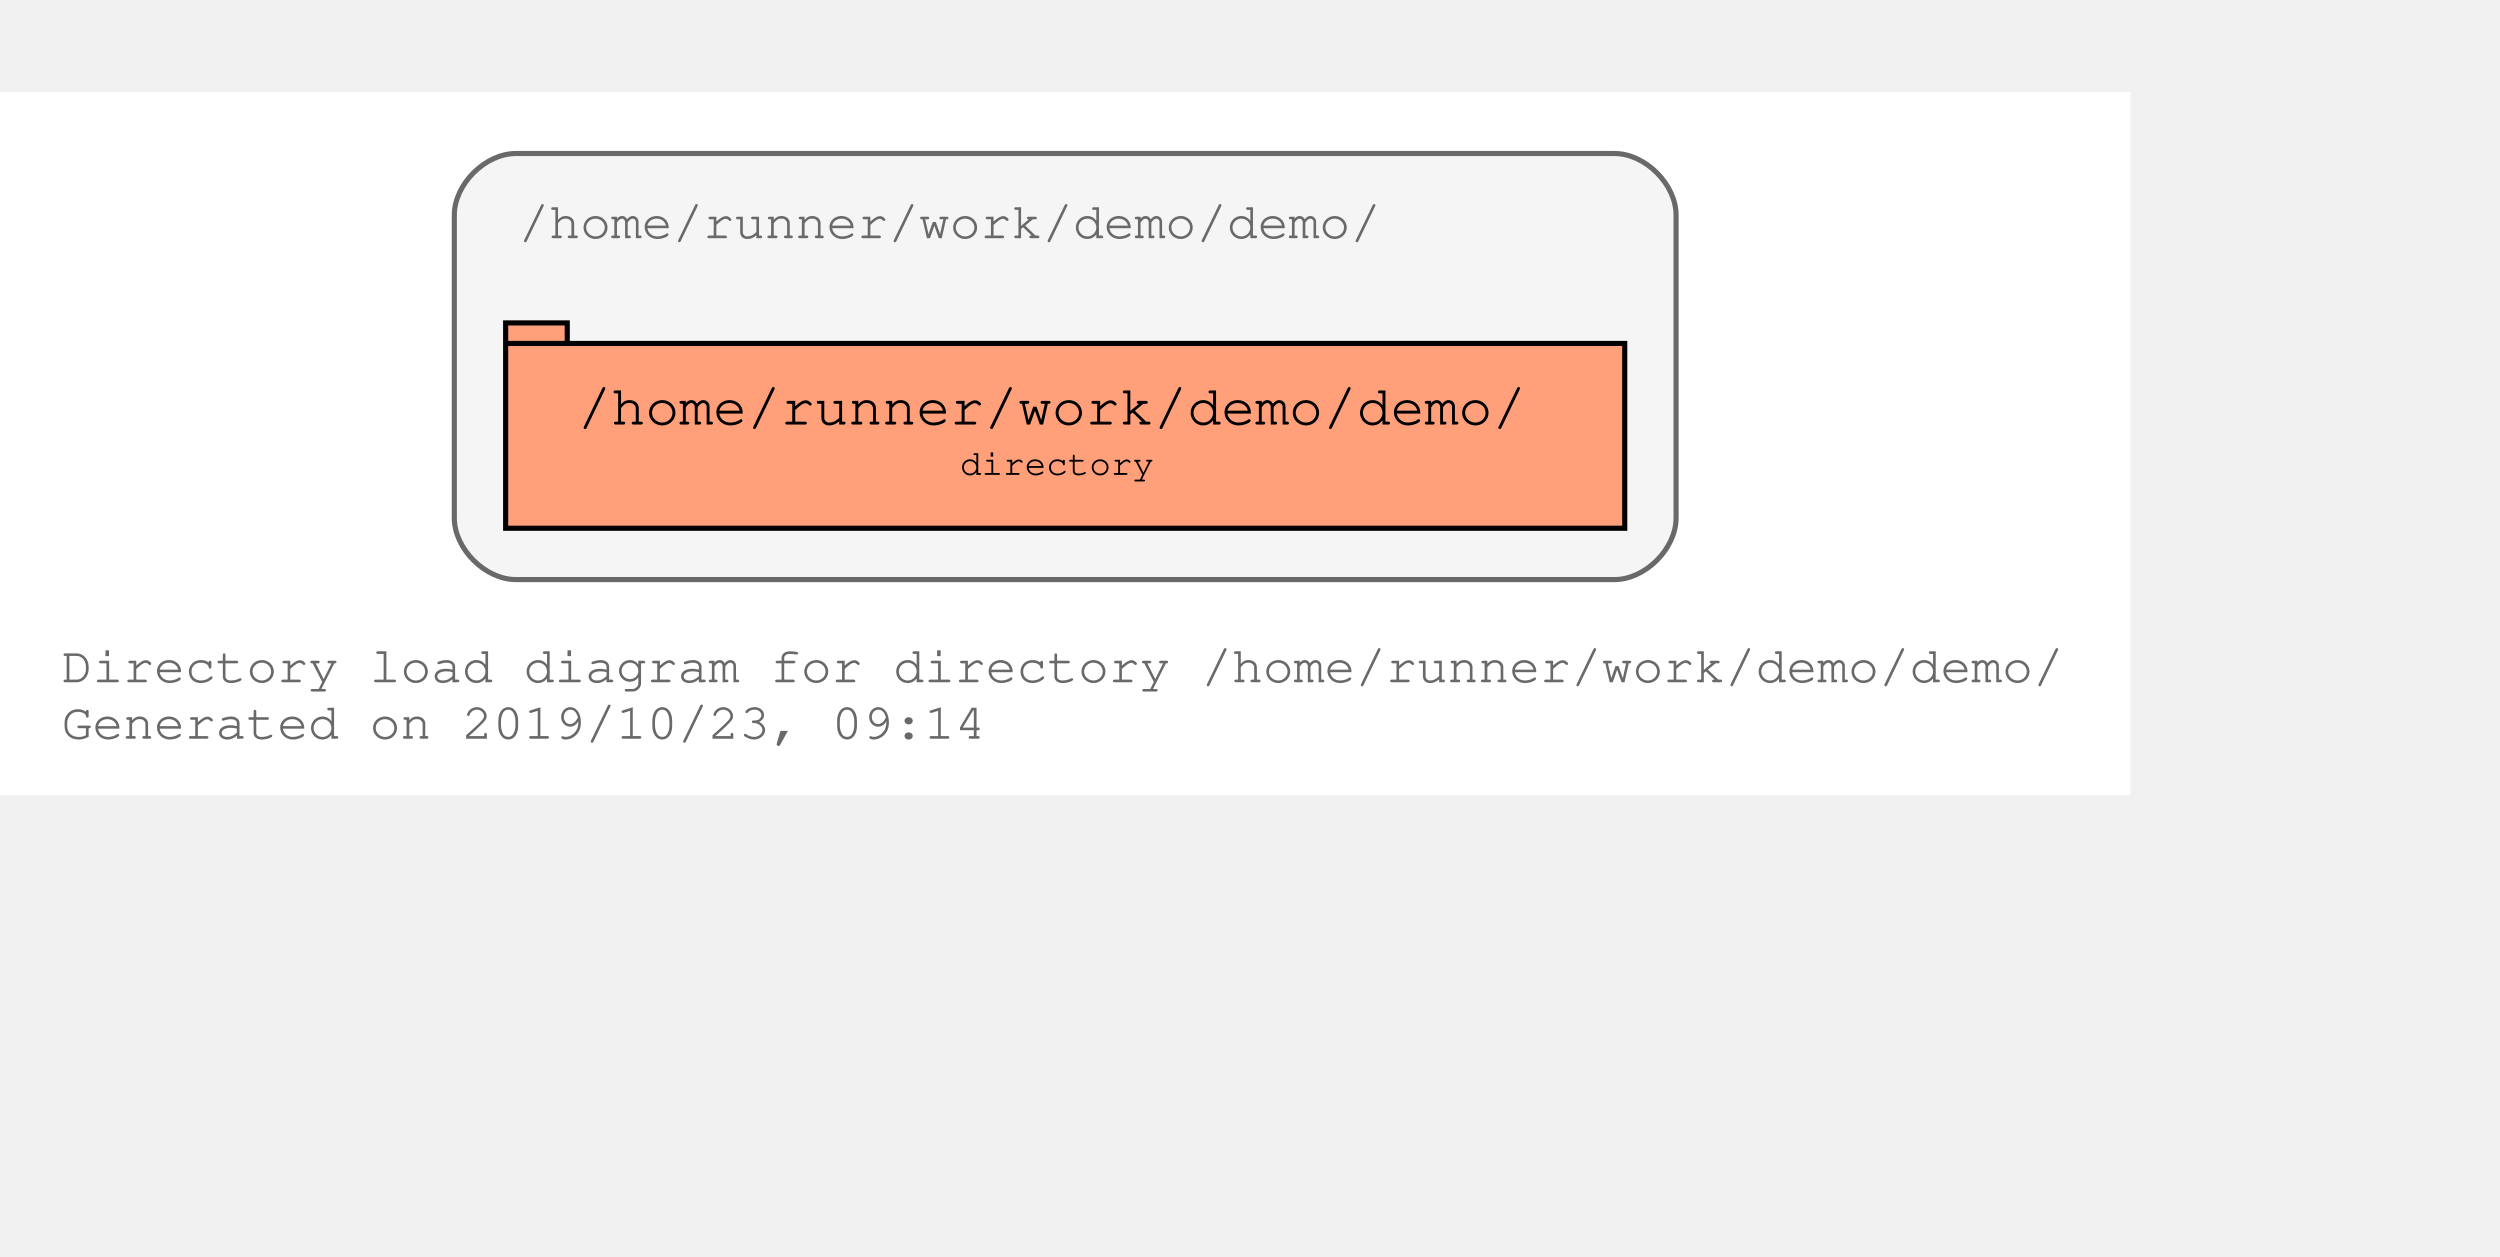
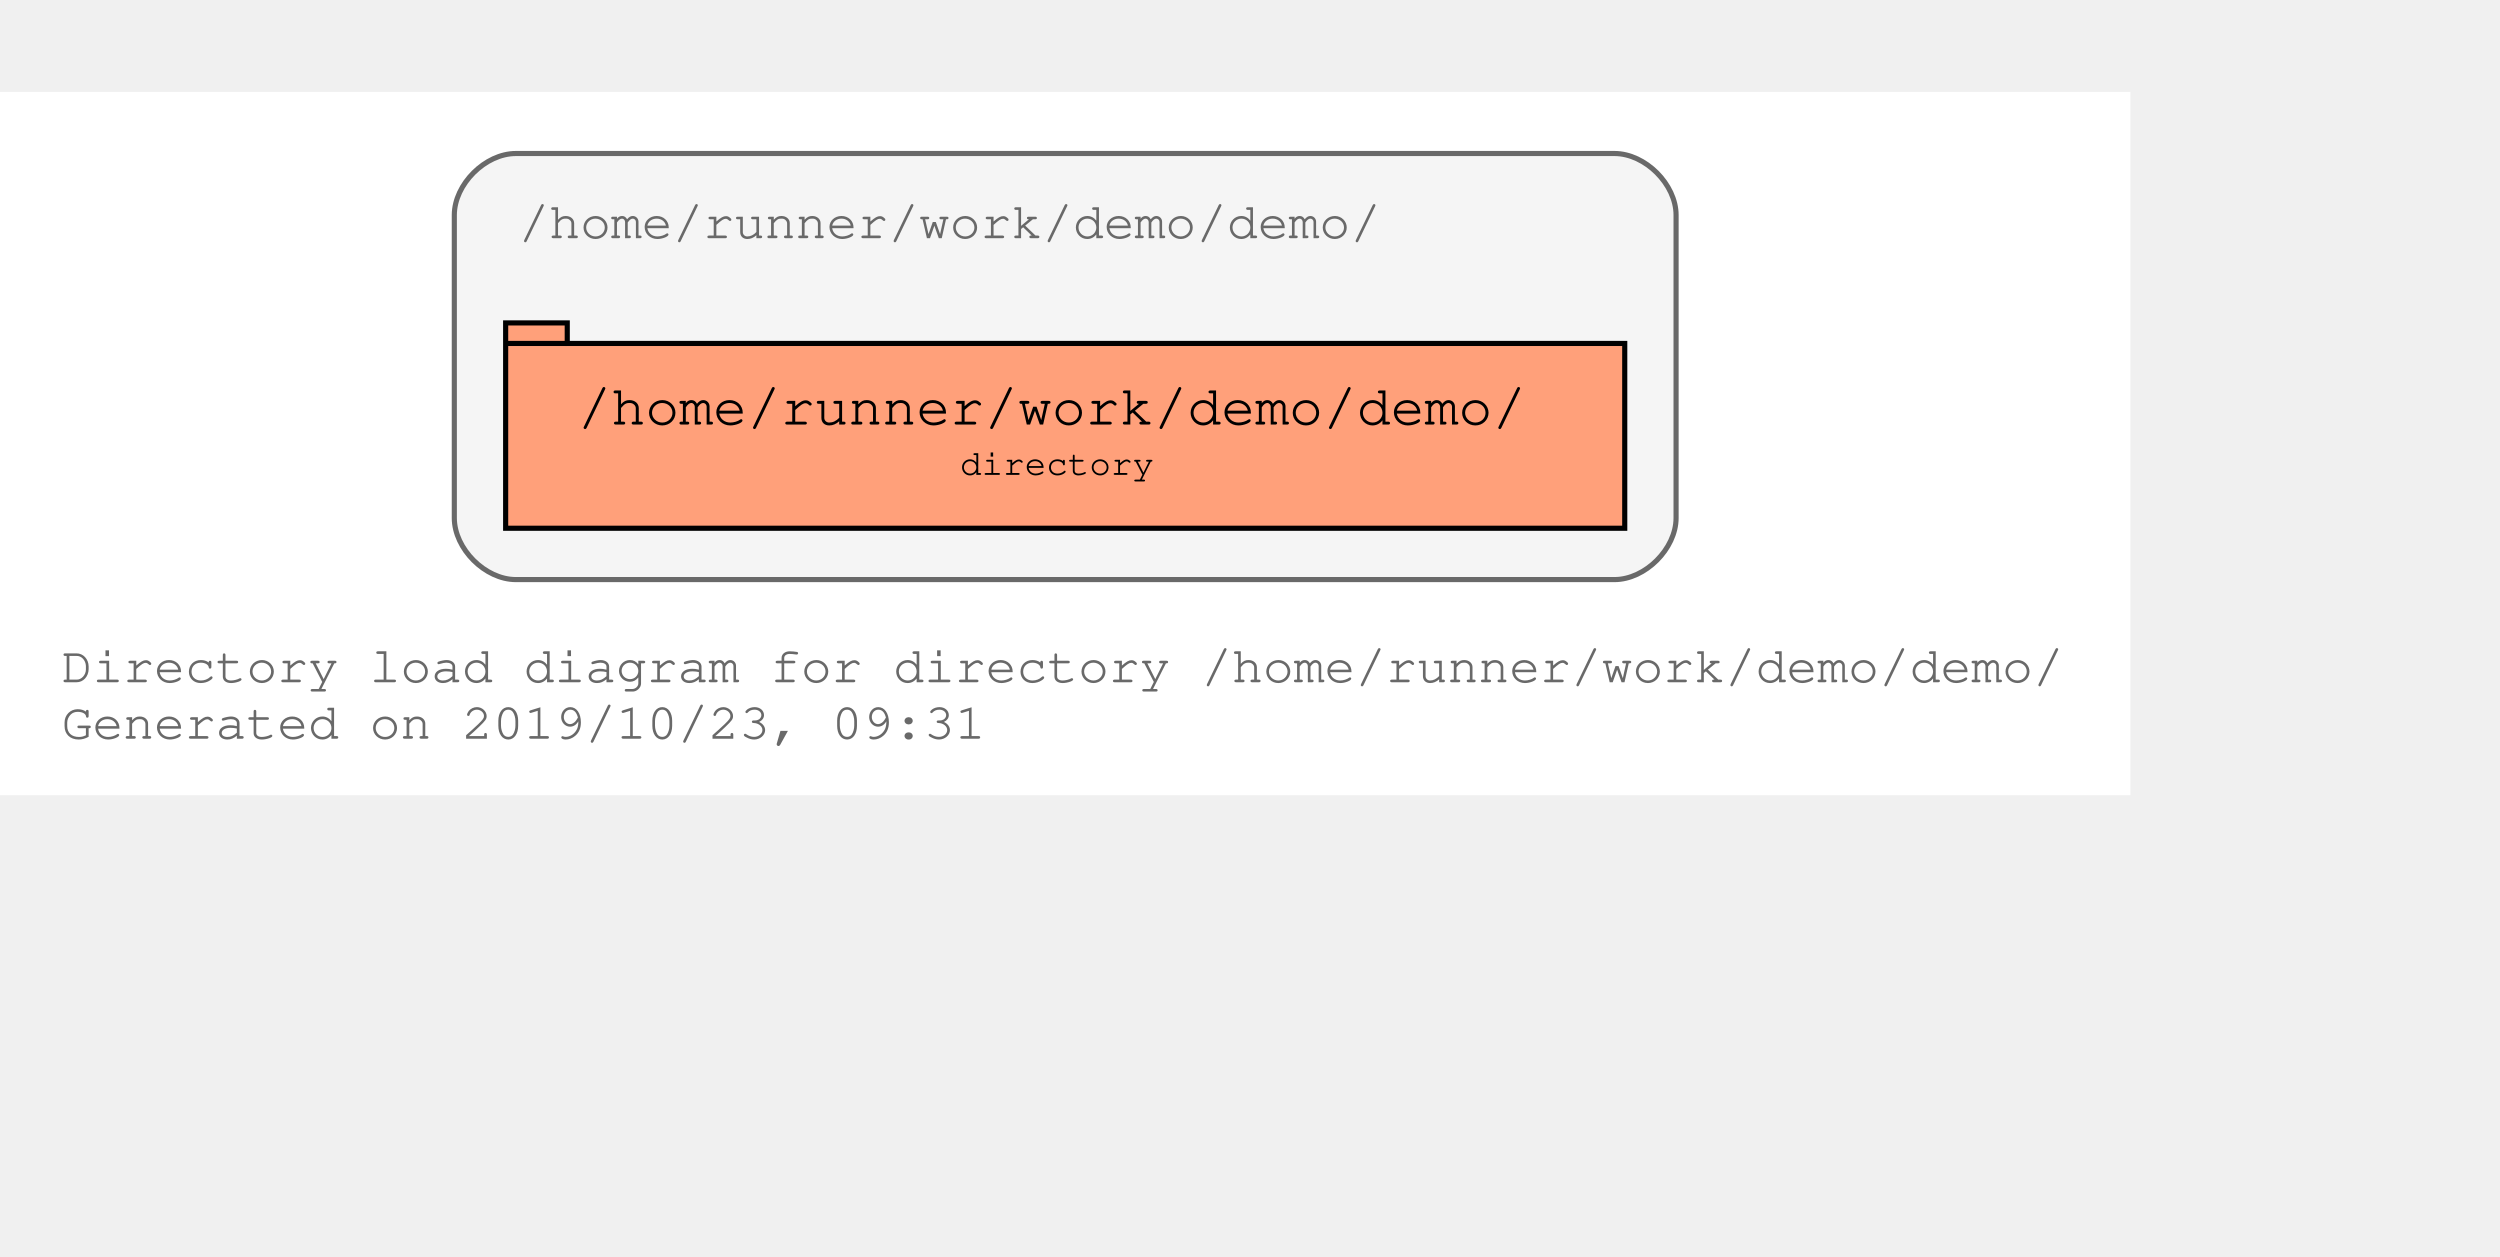
<svg xmlns="http://www.w3.org/2000/svg" xmlns:xlink="http://www.w3.org/1999/xlink" width="559pt" height="281pt" viewBox="72.00 72.00 487.00 209.00">
  <g id="graph0" class="graph" transform="scale(1 1) rotate(0) translate(76 205)">
    <polygon fill="#ffffff" stroke="transparent" points="-4,4 -4,-133 411,-133 411,4 -4,4" />
    <text text-anchor="start" x="8" y="-18" font-family="Courier,monospace" font-size="10.00" fill="#696969">Directory load diagram for directory /home/runner/work/demo/demo/</text>
-     <text text-anchor="start" x="8" y="-7" font-family="Courier,monospace" font-size="10.00" fill="#696969">Generated on 2019/10/23, 09:14</text>
+     <text text-anchor="start" x="8" y="-7" font-family="Courier,monospace" font-size="10.00" fill="#696969">Generated on 2019/10/23, 09:31</text>
    <g id="clust1" class="cluster">
      <g id="a_clust1">
        <a xlink:title="/home/runner/work/demo/demo/">
          <path fill="#f5f5f5" stroke="#696969" d="M96.5,-38C96.5,-38 310.5,-38 310.5,-38 316.5,-38 322.5,-44 322.5,-50 322.5,-50 322.5,-109 322.5,-109 322.5,-115 316.5,-121 310.5,-121 310.5,-121 96.5,-121 96.5,-121 90.5,-121 84.5,-115 84.5,-109 84.5,-109 84.5,-50 84.5,-50 84.5,-44 90.5,-38 96.5,-38" />
          <text text-anchor="start" x="97" y="-104.5" font-family="Courier,monospace" font-size="10.00" fill="#696969">/home/runner/work/demo/demo/</text>
        </a>
      </g>
    </g>
    <g id="node1" class="node">
      <g id="a_node1">
        <a xlink:title="/home/runner/work/demo/demo/">
          <polygon fill="#ffa07a" stroke="#000000" points="312.5,-84 106.5,-84 106.5,-88 94.5,-88 94.5,-48 312.5,-48 312.5,-84" />
          <polyline fill="none" stroke="#000000" points="94.5,-84 106.5,-84 " />
          <text text-anchor="start" x="102.5" y="-68.8" font-family="Courier,monospace" font-size="9.00" fill="#000000"> </text>
          <text text-anchor="start" x="108.5" y="-68.2" font-family="Courier,monospace" font-size="11.00" fill="#000000">/home/runner/work/demo/demo/</text>
          <text text-anchor="start" x="298.5" y="-68.8" font-family="Courier,monospace" font-size="9.00" fill="#000000"> </text>
          <text text-anchor="start" x="102.5" y="-57.8" font-family="Courier,monospace" font-size="9.00" fill="#000000"> </text>
          <text text-anchor="start" x="183" y="-58.4" font-family="Courier,monospace" font-size="7.00" fill="#000000">directory</text>
          <text text-anchor="start" x="298.5" y="-57.8" font-family="Courier,monospace" font-size="9.00" fill="#000000"> </text>
        </a>
      </g>
    </g>
  </g>
</svg>
